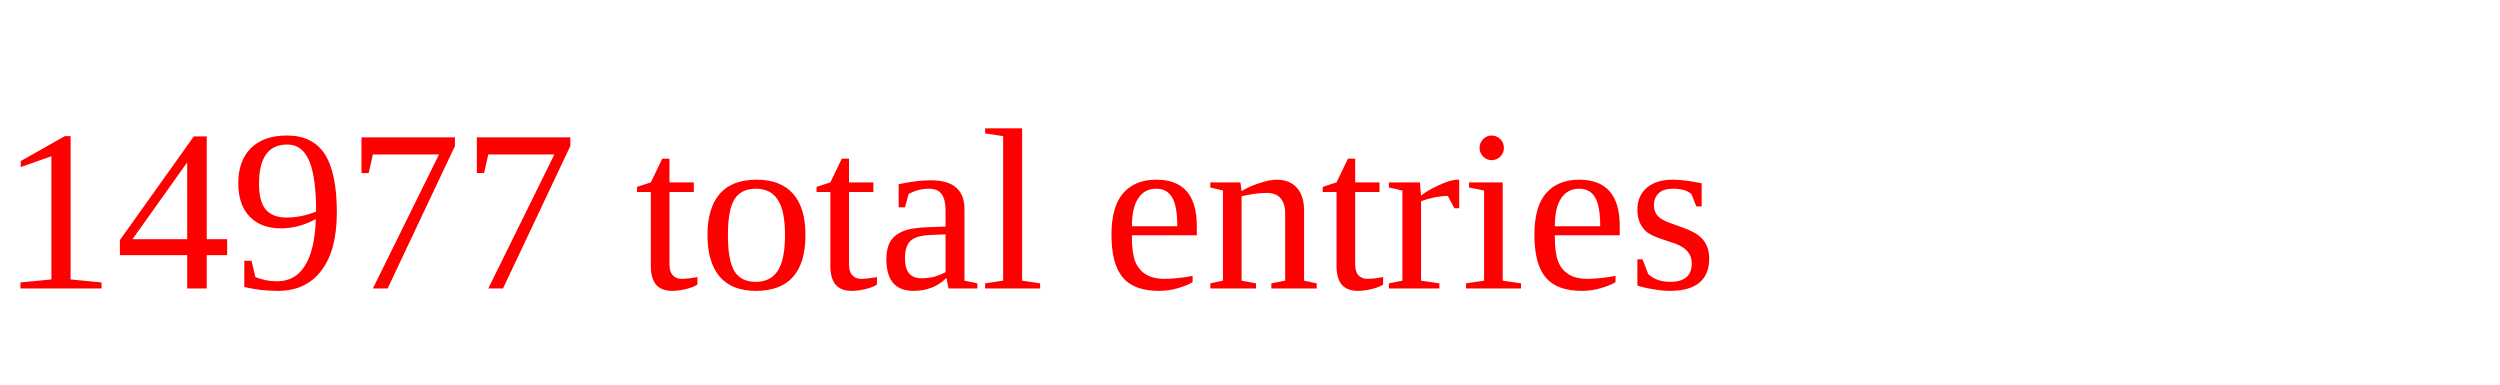
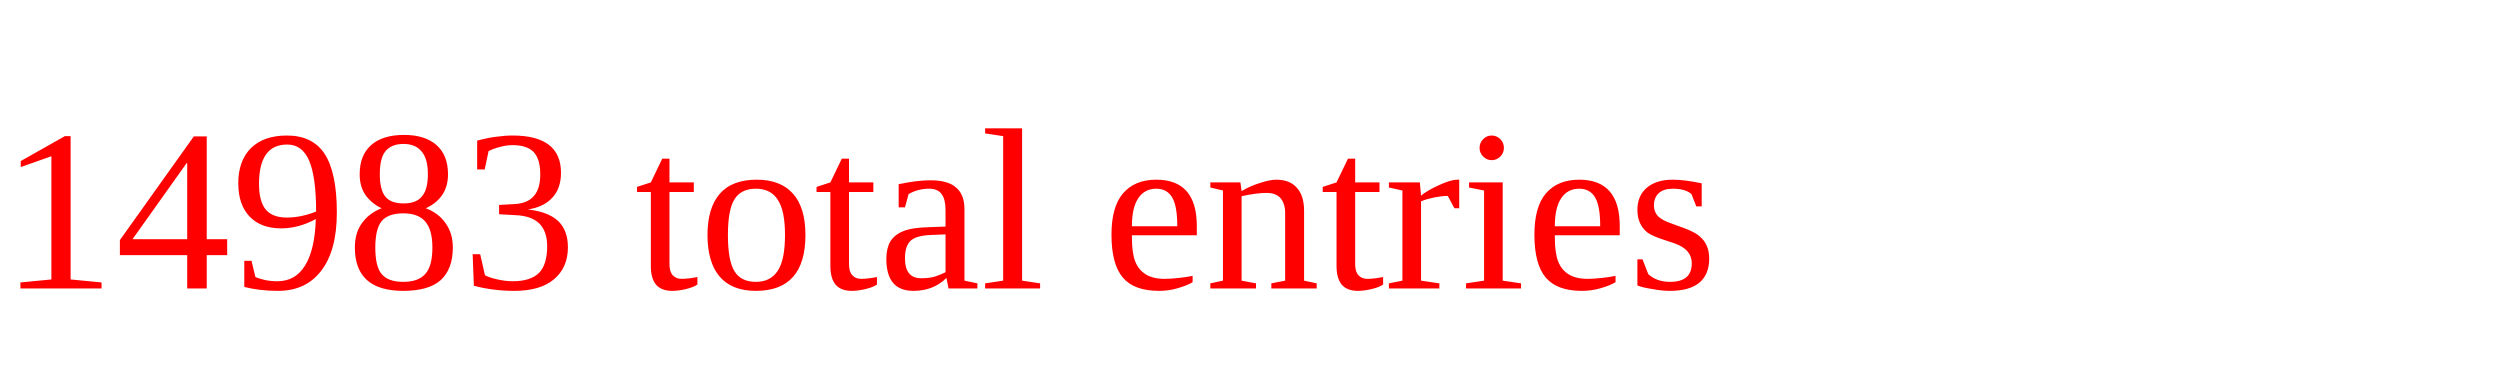
<svg xmlns="http://www.w3.org/2000/svg" height="20" width="130" version="1.1">
-   <text x="0" y="15" fill="red">14977 total entries</text>
+   <text x="0" y="15" fill="red">14983 total entries</text>
</svg>
